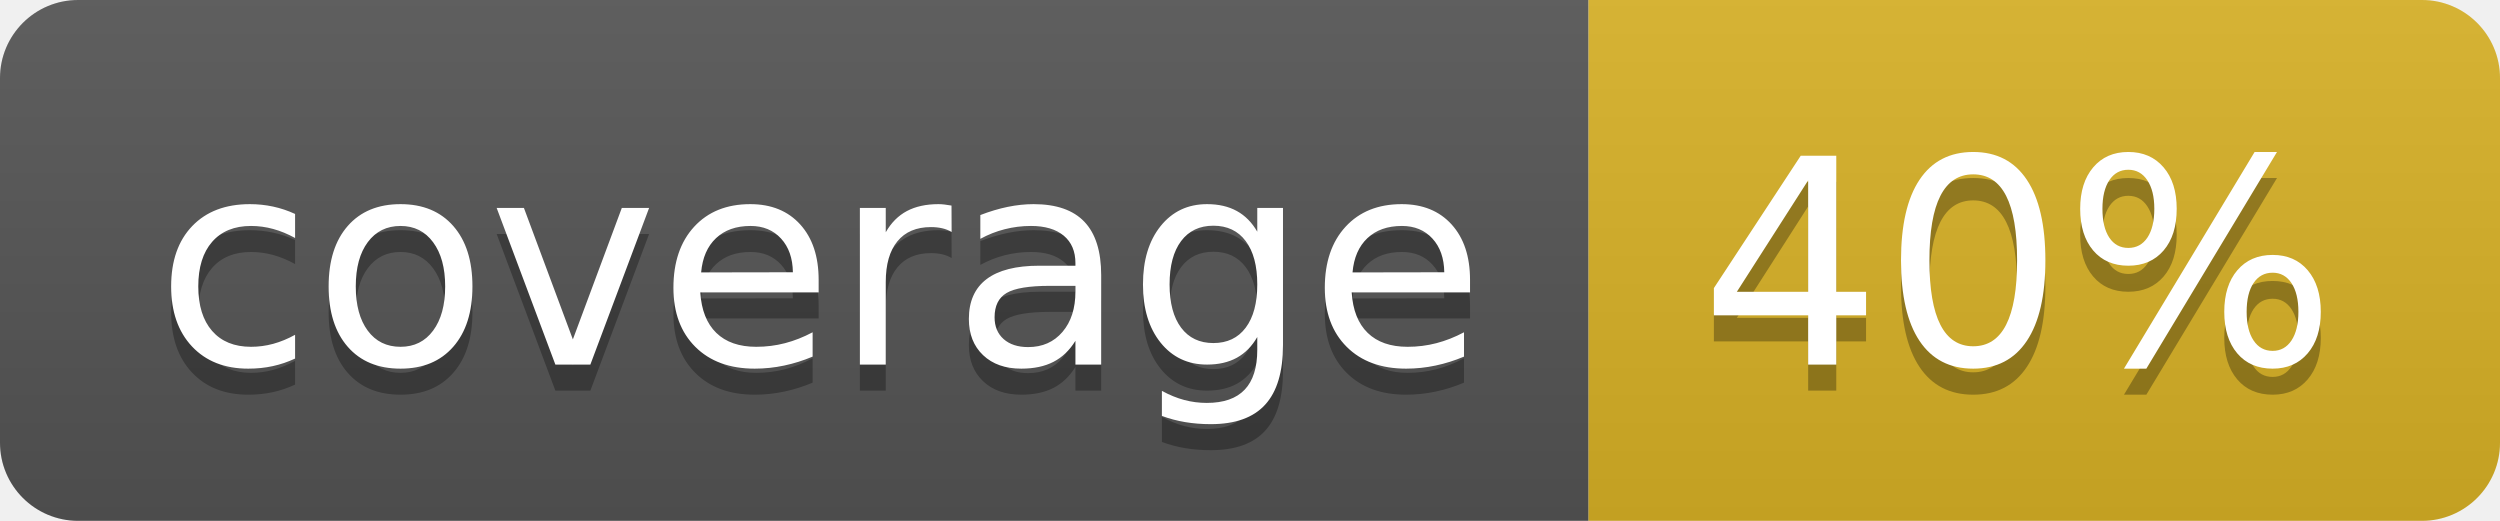
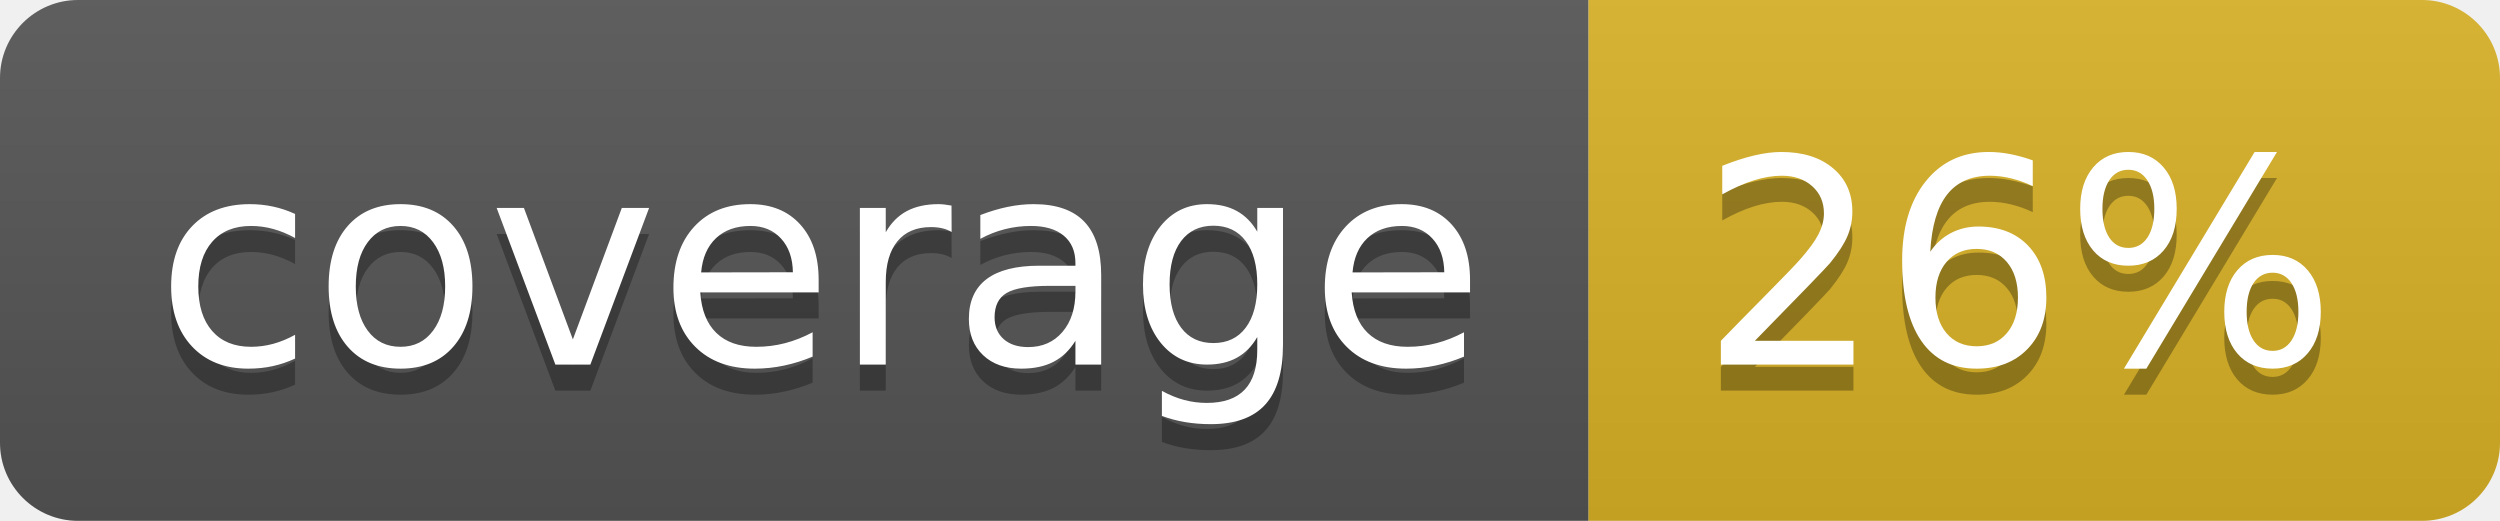
<svg xmlns="http://www.w3.org/2000/svg" width="96" height="20">
  <linearGradient id="b" x2="0" y2="100%">
    <stop offset="0" stop-color="#bbb" stop-opacity=".1" />
    <stop offset="1" stop-opacity=".1" />
  </linearGradient>
  <clipPath id="a">
    <rect width="96" height="20" rx="3" fill="#fff" />
  </clipPath>
  <g clip-path="url(#a)">
    <path fill="#555" d="M0 0h61v20H0z" />
    <path fill="#D9B226" d="M61 0h35v20H61z" />
    <path fill="url(#b)" d="M0 0h96v20H0z" />
  </g>
  <g fill="#fff" text-anchor="middle" font-family="DejaVu Sans,Verdana,Geneva,sans-serif" font-size="110">
    <text x="315" y="150" fill="#010101" fill-opacity=".3" transform="scale(.1)" textLength="510">coverage</text>
    <text x="315" y="140" transform="scale(.1)" textLength="510">coverage</text>
-     <text x="775" y="150" fill="#010101" fill-opacity=".3" transform="scale(.1)" textLength="250">40%</text>
-     <text x="775" y="140" transform="scale(.1)" textLength="250">40%</text>
+     <text x="775" y="150" fill="#010101" fill-opacity=".3" transform="scale(.1)" textLength="250">26%</text>
+     <text x="775" y="140" transform="scale(.1)" textLength="250">26%</text>
  </g>
</svg>
